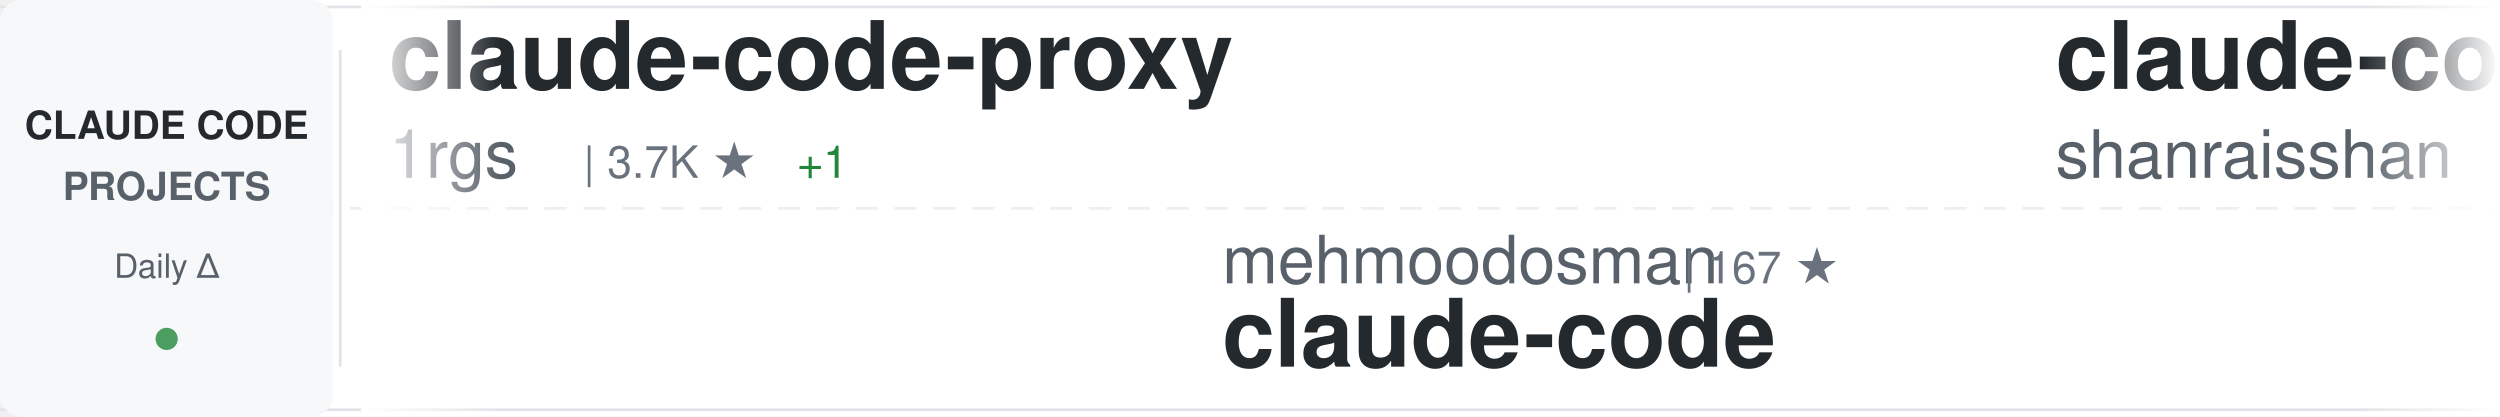
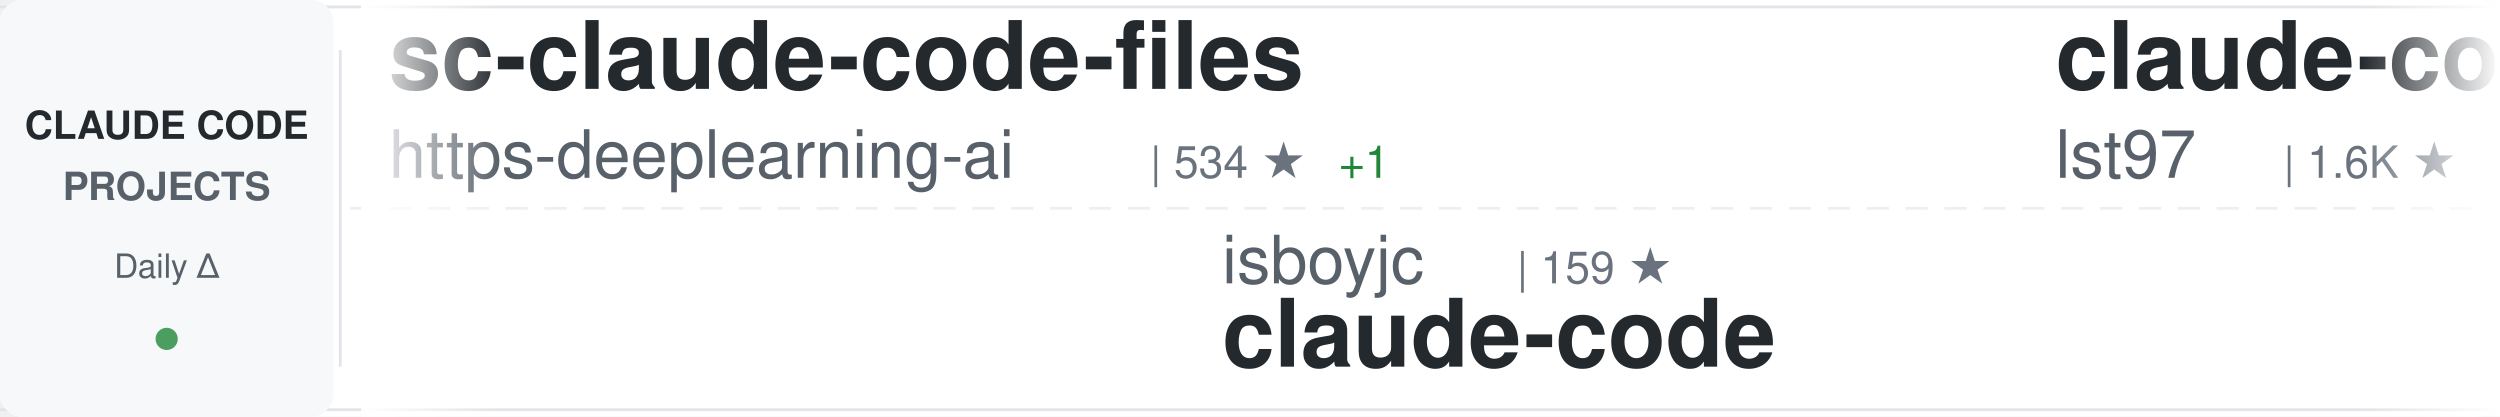
<svg xmlns="http://www.w3.org/2000/svg" width="900" height="150">
  <defs>
    <linearGradient id="awesomeLeftFade" x1="0%" y1="0%" x2="100%" y2="0%">
      <stop offset="0%" style="stop-color:#ffffff;stop-opacity:1" />
      <stop offset="100%" style="stop-color:#ffffff;stop-opacity:0" />
    </linearGradient>
    <linearGradient id="awesomeRightFade" x1="0%" y1="0%" x2="100%" y2="0%">
      <stop offset="0%" style="stop-color:#ffffff;stop-opacity:0" />
      <stop offset="100%" style="stop-color:#ffffff;stop-opacity:1" />
    </linearGradient>
  </defs>
  <rect width="900" height="150" fill="#ffffff" rx="8" />
  <rect x="0" y="2" width="900" height="1" fill="#e1e4e8" />
  <rect x="0" y="147" width="900" height="1" fill="#e1e4e8" />
  <line x1="0" y1="75" x2="900" y2="75" stroke="#e1e4e8" stroke-width="1" stroke-dasharray="8 6" opacity="0.6" />
  <rect x="0" y="0" width="120" height="150" fill="#f6f8fa" rx="8" />
  <text x="60" y="50" font-family="-apple-system, BlinkMacSystemFont, 'Segoe UI', Helvetica, Arial, sans-serif" font-size="14" font-weight="600" fill="#24292e" text-anchor="middle">CLAUDE CODE</text>
  <text x="60" y="72" font-family="-apple-system, BlinkMacSystemFont, 'Segoe UI', Helvetica, Arial, sans-serif" font-size="14" font-weight="600" fill="#586069" text-anchor="middle">PROJECTS</text>
  <text x="60" y="100" font-family="-apple-system, BlinkMacSystemFont, 'Segoe UI', Helvetica, Arial, sans-serif" font-size="12" font-weight="500" fill="#586069" text-anchor="middle">Daily Δ</text>
  <circle cx="60" cy="122" r="4" fill="#22863a" opacity="0.8" />
  <rect x="122" y="18" width="1" height="114" fill="#e1e4e8" />
  <clipPath id="awesomeTickerClip">
    <rect x="130" y="0" width="770" height="150" />
  </clipPath>
  <g clip-path="url(#awesomeTickerClip)">
    <g id="awesomeTickerItems">
      <animateTransform attributeName="transform" attributeType="XML" type="translate" from="0 0" to="-3000 0" dur="54s" repeatCount="indefinite" />
      <g transform="translate(0, 0)">
-         <text x="140" y="32" font-family="-apple-system, BlinkMacSystemFont, 'Segoe UI', Helvetica, Arial, sans-serif" font-size="34" font-weight="600" fill="#24292e">claude-code-proxy</text>
-         <text x="140" y="64" font-family="-apple-system, BlinkMacSystemFont, 'Segoe UI', Helvetica, Arial, sans-serif" font-size="24" font-weight="400" fill="#586069">1rgs</text>
-         <text x="210" y="64" font-family="-apple-system, BlinkMacSystemFont, 'Segoe UI', Helvetica, Arial, sans-serif" font-size="16" font-weight="500" fill="#6a737d">| 3.7K ★</text>
-         <text x="287" y="64" font-family="-apple-system, BlinkMacSystemFont, 'Segoe UI', Helvetica, Arial, sans-serif" font-size="16" font-weight="500" fill="#22863a"> +1</text>
+         <text x="140" y="32" font-family="-apple-system, BlinkMacSystemFont, 'Segoe UI', Helvetica, Arial, sans-serif" font-size="34" font-weight="600" fill="#24292e">sc-claude-code-files</text>
+         <text x="140" y="64" font-family="-apple-system, BlinkMacSystemFont, 'Segoe UI', Helvetica, Arial, sans-serif" font-size="24" font-weight="400" fill="#586069">https-deeplearning-ai</text>
+         <text x="414" y="64" font-family="-apple-system, BlinkMacSystemFont, 'Segoe UI', Helvetica, Arial, sans-serif" font-size="16" font-weight="500" fill="#6a737d">| 534 ★</text>
+         <text x="482" y="64" font-family="-apple-system, BlinkMacSystemFont, 'Segoe UI', Helvetica, Arial, sans-serif" font-size="16" font-weight="500" fill="#22863a"> +1</text>
      </g>
      <g transform="translate(300, 0)">
-         <text x="140" y="102" font-family="-apple-system, BlinkMacSystemFont, 'Segoe UI', Helvetica, Arial, sans-serif" font-size="24" font-weight="400" fill="#586069">mehmoodosman</text>
-         <text x="306" y="102" font-family="-apple-system, BlinkMacSystemFont, 'Segoe UI', Helvetica, Arial, sans-serif" font-size="16" font-weight="500" fill="#6a737d">| 167 ★</text>
+         <text x="140" y="102" font-family="-apple-system, BlinkMacSystemFont, 'Segoe UI', Helvetica, Arial, sans-serif" font-size="24" font-weight="400" fill="#586069">isboyjc</text>
+         <text x="246" y="102" font-family="-apple-system, BlinkMacSystemFont, 'Segoe UI', Helvetica, Arial, sans-serif" font-size="16" font-weight="500" fill="#6a737d">| 159 ★</text>
        <text x="140" y="132" font-family="-apple-system, BlinkMacSystemFont, 'Segoe UI', Helvetica, Arial, sans-serif" font-size="34" font-weight="600" fill="#24292e">claude-code</text>
      </g>
      <g transform="translate(600, 0)">
-         <text x="140" y="32" font-family="-apple-system, BlinkMacSystemFont, 'Segoe UI', Helvetica, Arial, sans-serif" font-size="34" font-weight="600" fill="#24292e">claude-code-best-practic...</text>
-         <text x="140" y="64" font-family="-apple-system, BlinkMacSystemFont, 'Segoe UI', Helvetica, Arial, sans-serif" font-size="24" font-weight="400" fill="#586069">shanraisshan</text>
-         <text x="306" y="64" font-family="-apple-system, BlinkMacSystemFont, 'Segoe UI', Helvetica, Arial, sans-serif" font-size="16" font-weight="500" fill="#6a737d">| 60.4K ★</text>
-         <text x="392" y="64" font-family="-apple-system, BlinkMacSystemFont, 'Segoe UI', Helvetica, Arial, sans-serif" font-size="16" font-weight="500" fill="#22863a"> +427</text>
+         <text x="140" y="32" font-family="-apple-system, BlinkMacSystemFont, 'Segoe UI', Helvetica, Arial, sans-serif" font-size="34" font-weight="600" fill="#24292e">claude-code-sub-agents</text>
+         <text x="140" y="64" font-family="-apple-system, BlinkMacSystemFont, 'Segoe UI', Helvetica, Arial, sans-serif" font-size="24" font-weight="400" fill="#586069">lst97</text>
+         <text x="222" y="64" font-family="-apple-system, BlinkMacSystemFont, 'Segoe UI', Helvetica, Arial, sans-serif" font-size="16" font-weight="500" fill="#6a737d">| 1.6K ★</text>
      </g>
      <g transform="translate(900, 0)">
-         <text x="140" y="102" font-family="-apple-system, BlinkMacSystemFont, 'Segoe UI', Helvetica, Arial, sans-serif" font-size="24" font-weight="400" fill="#586069">luyao618</text>
-         <text x="258" y="102" font-family="-apple-system, BlinkMacSystemFont, 'Segoe UI', Helvetica, Arial, sans-serif" font-size="16" font-weight="500" fill="#6a737d">| 1.6K ★</text>
-         <text x="335" y="102" font-family="-apple-system, BlinkMacSystemFont, 'Segoe UI', Helvetica, Arial, sans-serif" font-size="16" font-weight="500" fill="#22863a"> +2</text>
-         <text x="140" y="132" font-family="-apple-system, BlinkMacSystemFont, 'Segoe UI', Helvetica, Arial, sans-serif" font-size="34" font-weight="600" fill="#24292e">Claude-Code-Source-Study</text>
+         <text x="140" y="102" font-family="-apple-system, BlinkMacSystemFont, 'Segoe UI', Helvetica, Arial, sans-serif" font-size="24" font-weight="400" fill="#586069">davila7</text>
+         <text x="246" y="102" font-family="-apple-system, BlinkMacSystemFont, 'Segoe UI', Helvetica, Arial, sans-serif" font-size="16" font-weight="500" fill="#6a737d">| 28.3K ★</text>
+         <text x="332" y="102" font-family="-apple-system, BlinkMacSystemFont, 'Segoe UI', Helvetica, Arial, sans-serif" font-size="16" font-weight="500" fill="#22863a"> +20</text>
+         <text x="140" y="132" font-family="-apple-system, BlinkMacSystemFont, 'Segoe UI', Helvetica, Arial, sans-serif" font-size="34" font-weight="600" fill="#24292e">claude-code-templates</text>
      </g>
      <g transform="translate(1200, 0)">
-         <text x="140" y="32" font-family="-apple-system, BlinkMacSystemFont, 'Segoe UI', Helvetica, Arial, sans-serif" font-size="34" font-weight="600" fill="#24292e">claude-code</text>
-         <text x="140" y="64" font-family="-apple-system, BlinkMacSystemFont, 'Segoe UI', Helvetica, Arial, sans-serif" font-size="24" font-weight="400" fill="#586069">codeaashu</text>
-         <text x="270" y="64" font-family="-apple-system, BlinkMacSystemFont, 'Segoe UI', Helvetica, Arial, sans-serif" font-size="16" font-weight="500" fill="#6a737d">| 3.0K ★</text>
-         <text x="347" y="64" font-family="-apple-system, BlinkMacSystemFont, 'Segoe UI', Helvetica, Arial, sans-serif" font-size="16" font-weight="500" fill="#22863a"> +12</text>
+         <text x="140" y="32" font-family="-apple-system, BlinkMacSystemFont, 'Segoe UI', Helvetica, Arial, sans-serif" font-size="34" font-weight="600" fill="#24292e">claude-code-tudou</text>
+         <text x="140" y="64" font-family="-apple-system, BlinkMacSystemFont, 'Segoe UI', Helvetica, Arial, sans-serif" font-size="24" font-weight="400" fill="#586069">AICoderTudou</text>
+         <text x="306" y="64" font-family="-apple-system, BlinkMacSystemFont, 'Segoe UI', Helvetica, Arial, sans-serif" font-size="16" font-weight="500" fill="#6a737d">| 499 ★</text>
      </g>
      <g transform="translate(1500, 0)">
        <text x="140" y="102" font-family="-apple-system, BlinkMacSystemFont, 'Segoe UI', Helvetica, Arial, sans-serif" font-size="24" font-weight="400" fill="#586069">Windy3f3f3f3f</text>
-         <text x="318" y="102" font-family="-apple-system, BlinkMacSystemFont, 'Segoe UI', Helvetica, Arial, sans-serif" font-size="16" font-weight="500" fill="#6a737d">| 1.5K ★</text>
-         <text x="140" y="132" font-family="-apple-system, BlinkMacSystemFont, 'Segoe UI', Helvetica, Arial, sans-serif" font-size="34" font-weight="600" fill="#24292e">claude-code-from-scratch</text>
+         <text x="318" y="102" font-family="-apple-system, BlinkMacSystemFont, 'Segoe UI', Helvetica, Arial, sans-serif" font-size="16" font-weight="500" fill="#6a737d">| 2.7K ★</text>
+         <text x="395" y="102" font-family="-apple-system, BlinkMacSystemFont, 'Segoe UI', Helvetica, Arial, sans-serif" font-size="16" font-weight="500" fill="#22863a"> +7</text>
+         <text x="140" y="132" font-family="-apple-system, BlinkMacSystemFont, 'Segoe UI', Helvetica, Arial, sans-serif" font-size="34" font-weight="600" fill="#24292e">how-claude-code-works</text>
      </g>
      <g transform="translate(1800, 0)">
-         <text x="140" y="32" font-family="-apple-system, BlinkMacSystemFont, 'Segoe UI', Helvetica, Arial, sans-serif" font-size="34" font-weight="600" fill="#24292e">ralph-claude-code</text>
-         <text x="140" y="64" font-family="-apple-system, BlinkMacSystemFont, 'Segoe UI', Helvetica, Arial, sans-serif" font-size="24" font-weight="400" fill="#586069">frankbria</text>
-         <text x="270" y="64" font-family="-apple-system, BlinkMacSystemFont, 'Segoe UI', Helvetica, Arial, sans-serif" font-size="16" font-weight="500" fill="#6a737d">| 9.5K ★</text>
-         <text x="347" y="64" font-family="-apple-system, BlinkMacSystemFont, 'Segoe UI', Helvetica, Arial, sans-serif" font-size="16" font-weight="500" fill="#22863a"> +8</text>
+         <text x="140" y="32" font-family="-apple-system, BlinkMacSystemFont, 'Segoe UI', Helvetica, Arial, sans-serif" font-size="34" font-weight="600" fill="#24292e">Claude-Code-Usage-Monito...</text>
+         <text x="140" y="64" font-family="-apple-system, BlinkMacSystemFont, 'Segoe UI', Helvetica, Arial, sans-serif" font-size="24" font-weight="400" fill="#586069">Maciek-roboblog</text>
+         <text x="342" y="64" font-family="-apple-system, BlinkMacSystemFont, 'Segoe UI', Helvetica, Arial, sans-serif" font-size="16" font-weight="500" fill="#6a737d">| 8.3K ★</text>
+         <text x="419" y="64" font-family="-apple-system, BlinkMacSystemFont, 'Segoe UI', Helvetica, Arial, sans-serif" font-size="16" font-weight="500" fill="#22863a"> +6</text>
      </g>
      <g transform="translate(2100, 0)">
-         <text x="140" y="102" font-family="-apple-system, BlinkMacSystemFont, 'Segoe UI', Helvetica, Arial, sans-serif" font-size="24" font-weight="400" fill="#586069">router-for-me</text>
-         <text x="318" y="102" font-family="-apple-system, BlinkMacSystemFont, 'Segoe UI', Helvetica, Arial, sans-serif" font-size="16" font-weight="500" fill="#6a737d">| 38.4K ★</text>
-         <text x="404" y="102" font-family="-apple-system, BlinkMacSystemFont, 'Segoe UI', Helvetica, Arial, sans-serif" font-size="16" font-weight="500" fill="#22863a"> +92</text>
-         <text x="140" y="132" font-family="-apple-system, BlinkMacSystemFont, 'Segoe UI', Helvetica, Arial, sans-serif" font-size="34" font-weight="600" fill="#24292e">CLIProxyAPI</text>
+         <text x="140" y="102" font-family="-apple-system, BlinkMacSystemFont, 'Segoe UI', Helvetica, Arial, sans-serif" font-size="24" font-weight="400" fill="#586069">RishabhK103</text>
+         <text x="294" y="102" font-family="-apple-system, BlinkMacSystemFont, 'Segoe UI', Helvetica, Arial, sans-serif" font-size="16" font-weight="500" fill="#6a737d">| 97 ★</text>
+         <text x="353" y="102" font-family="-apple-system, BlinkMacSystemFont, 'Segoe UI', Helvetica, Arial, sans-serif" font-size="16" font-weight="500" fill="#22863a"> +1</text>
+         <text x="140" y="132" font-family="-apple-system, BlinkMacSystemFont, 'Segoe UI', Helvetica, Arial, sans-serif" font-size="34" font-weight="600" fill="#24292e">claude-code</text>
      </g>
      <g transform="translate(2400, 0)">
-         <text x="140" y="32" font-family="-apple-system, BlinkMacSystemFont, 'Segoe UI', Helvetica, Arial, sans-serif" font-size="34" font-weight="600" fill="#24292e">Claude-code</text>
-         <text x="140" y="64" font-family="-apple-system, BlinkMacSystemFont, 'Segoe UI', Helvetica, Arial, sans-serif" font-size="24" font-weight="400" fill="#586069">fazxes</text>
-         <text x="234" y="64" font-family="-apple-system, BlinkMacSystemFont, 'Segoe UI', Helvetica, Arial, sans-serif" font-size="16" font-weight="500" fill="#6a737d">| 222 ★</text>
+         <text x="140" y="32" font-family="-apple-system, BlinkMacSystemFont, 'Segoe UI', Helvetica, Arial, sans-serif" font-size="34" font-weight="600" fill="#24292e">edmunds-claude-code</text>
+         <text x="140" y="64" font-family="-apple-system, BlinkMacSystemFont, 'Segoe UI', Helvetica, Arial, sans-serif" font-size="24" font-weight="400" fill="#586069">edmund-io</text>
+         <text x="270" y="64" font-family="-apple-system, BlinkMacSystemFont, 'Segoe UI', Helvetica, Arial, sans-serif" font-size="16" font-weight="500" fill="#6a737d">| 1.5K ★</text>
+         <text x="347" y="64" font-family="-apple-system, BlinkMacSystemFont, 'Segoe UI', Helvetica, Arial, sans-serif" font-size="16" font-weight="500" fill="#22863a"> +1</text>
      </g>
      <g transform="translate(2700, 0)">
-         <text x="140" y="102" font-family="-apple-system, BlinkMacSystemFont, 'Segoe UI', Helvetica, Arial, sans-serif" font-size="24" font-weight="400" fill="#586069">disler</text>
-         <text x="234" y="102" font-family="-apple-system, BlinkMacSystemFont, 'Segoe UI', Helvetica, Arial, sans-serif" font-size="16" font-weight="500" fill="#6a737d">| 1.4K ★</text>
-         <text x="311" y="102" font-family="-apple-system, BlinkMacSystemFont, 'Segoe UI', Helvetica, Arial, sans-serif" font-size="16" font-weight="500" fill="#22863a"> +7</text>
-         <text x="140" y="132" font-family="-apple-system, BlinkMacSystemFont, 'Segoe UI', Helvetica, Arial, sans-serif" font-size="34" font-weight="600" fill="#24292e">pi-vs-claude-code</text>
+         <text x="140" y="102" font-family="-apple-system, BlinkMacSystemFont, 'Segoe UI', Helvetica, Arial, sans-serif" font-size="24" font-weight="400" fill="#586069">SeemSeam</text>
+         <text x="258" y="102" font-family="-apple-system, BlinkMacSystemFont, 'Segoe UI', Helvetica, Arial, sans-serif" font-size="16" font-weight="500" fill="#6a737d">| 3.1K ★</text>
+         <text x="335" y="102" font-family="-apple-system, BlinkMacSystemFont, 'Segoe UI', Helvetica, Arial, sans-serif" font-size="16" font-weight="500" fill="#22863a"> +13</text>
+         <text x="140" y="132" font-family="-apple-system, BlinkMacSystemFont, 'Segoe UI', Helvetica, Arial, sans-serif" font-size="34" font-weight="600" fill="#24292e">claude_codex_bridge</text>
      </g>
      <g transform="translate(3000, 0)">
-         <text x="140" y="32" font-family="-apple-system, BlinkMacSystemFont, 'Segoe UI', Helvetica, Arial, sans-serif" font-size="34" font-weight="600" fill="#24292e">claude-code-proxy</text>
-         <text x="140" y="64" font-family="-apple-system, BlinkMacSystemFont, 'Segoe UI', Helvetica, Arial, sans-serif" font-size="24" font-weight="400" fill="#586069">1rgs</text>
-         <text x="210" y="64" font-family="-apple-system, BlinkMacSystemFont, 'Segoe UI', Helvetica, Arial, sans-serif" font-size="16" font-weight="500" fill="#6a737d">| 3.7K ★</text>
-         <text x="287" y="64" font-family="-apple-system, BlinkMacSystemFont, 'Segoe UI', Helvetica, Arial, sans-serif" font-size="16" font-weight="500" fill="#22863a"> +1</text>
+         <text x="140" y="32" font-family="-apple-system, BlinkMacSystemFont, 'Segoe UI', Helvetica, Arial, sans-serif" font-size="34" font-weight="600" fill="#24292e">sc-claude-code-files</text>
+         <text x="140" y="64" font-family="-apple-system, BlinkMacSystemFont, 'Segoe UI', Helvetica, Arial, sans-serif" font-size="24" font-weight="400" fill="#586069">https-deeplearning-ai</text>
+         <text x="414" y="64" font-family="-apple-system, BlinkMacSystemFont, 'Segoe UI', Helvetica, Arial, sans-serif" font-size="16" font-weight="500" fill="#6a737d">| 534 ★</text>
+         <text x="482" y="64" font-family="-apple-system, BlinkMacSystemFont, 'Segoe UI', Helvetica, Arial, sans-serif" font-size="16" font-weight="500" fill="#22863a"> +1</text>
      </g>
      <g transform="translate(3300, 0)">
-         <text x="140" y="102" font-family="-apple-system, BlinkMacSystemFont, 'Segoe UI', Helvetica, Arial, sans-serif" font-size="24" font-weight="400" fill="#586069">mehmoodosman</text>
-         <text x="306" y="102" font-family="-apple-system, BlinkMacSystemFont, 'Segoe UI', Helvetica, Arial, sans-serif" font-size="16" font-weight="500" fill="#6a737d">| 167 ★</text>
+         <text x="140" y="102" font-family="-apple-system, BlinkMacSystemFont, 'Segoe UI', Helvetica, Arial, sans-serif" font-size="24" font-weight="400" fill="#586069">isboyjc</text>
+         <text x="246" y="102" font-family="-apple-system, BlinkMacSystemFont, 'Segoe UI', Helvetica, Arial, sans-serif" font-size="16" font-weight="500" fill="#6a737d">| 159 ★</text>
        <text x="140" y="132" font-family="-apple-system, BlinkMacSystemFont, 'Segoe UI', Helvetica, Arial, sans-serif" font-size="34" font-weight="600" fill="#24292e">claude-code</text>
      </g>
      <g transform="translate(3600, 0)">
-         <text x="140" y="32" font-family="-apple-system, BlinkMacSystemFont, 'Segoe UI', Helvetica, Arial, sans-serif" font-size="34" font-weight="600" fill="#24292e">claude-code-best-practic...</text>
-         <text x="140" y="64" font-family="-apple-system, BlinkMacSystemFont, 'Segoe UI', Helvetica, Arial, sans-serif" font-size="24" font-weight="400" fill="#586069">shanraisshan</text>
-         <text x="306" y="64" font-family="-apple-system, BlinkMacSystemFont, 'Segoe UI', Helvetica, Arial, sans-serif" font-size="16" font-weight="500" fill="#6a737d">| 60.4K ★</text>
-         <text x="392" y="64" font-family="-apple-system, BlinkMacSystemFont, 'Segoe UI', Helvetica, Arial, sans-serif" font-size="16" font-weight="500" fill="#22863a"> +427</text>
+         <text x="140" y="32" font-family="-apple-system, BlinkMacSystemFont, 'Segoe UI', Helvetica, Arial, sans-serif" font-size="34" font-weight="600" fill="#24292e">claude-code-sub-agents</text>
+         <text x="140" y="64" font-family="-apple-system, BlinkMacSystemFont, 'Segoe UI', Helvetica, Arial, sans-serif" font-size="24" font-weight="400" fill="#586069">lst97</text>
+         <text x="222" y="64" font-family="-apple-system, BlinkMacSystemFont, 'Segoe UI', Helvetica, Arial, sans-serif" font-size="16" font-weight="500" fill="#6a737d">| 1.6K ★</text>
      </g>
      <g transform="translate(3900, 0)">
-         <text x="140" y="102" font-family="-apple-system, BlinkMacSystemFont, 'Segoe UI', Helvetica, Arial, sans-serif" font-size="24" font-weight="400" fill="#586069">luyao618</text>
-         <text x="258" y="102" font-family="-apple-system, BlinkMacSystemFont, 'Segoe UI', Helvetica, Arial, sans-serif" font-size="16" font-weight="500" fill="#6a737d">| 1.6K ★</text>
-         <text x="335" y="102" font-family="-apple-system, BlinkMacSystemFont, 'Segoe UI', Helvetica, Arial, sans-serif" font-size="16" font-weight="500" fill="#22863a"> +2</text>
-         <text x="140" y="132" font-family="-apple-system, BlinkMacSystemFont, 'Segoe UI', Helvetica, Arial, sans-serif" font-size="34" font-weight="600" fill="#24292e">Claude-Code-Source-Study</text>
+         <text x="140" y="102" font-family="-apple-system, BlinkMacSystemFont, 'Segoe UI', Helvetica, Arial, sans-serif" font-size="24" font-weight="400" fill="#586069">davila7</text>
+         <text x="246" y="102" font-family="-apple-system, BlinkMacSystemFont, 'Segoe UI', Helvetica, Arial, sans-serif" font-size="16" font-weight="500" fill="#6a737d">| 28.3K ★</text>
+         <text x="332" y="102" font-family="-apple-system, BlinkMacSystemFont, 'Segoe UI', Helvetica, Arial, sans-serif" font-size="16" font-weight="500" fill="#22863a"> +20</text>
+         <text x="140" y="132" font-family="-apple-system, BlinkMacSystemFont, 'Segoe UI', Helvetica, Arial, sans-serif" font-size="34" font-weight="600" fill="#24292e">claude-code-templates</text>
      </g>
    </g>
  </g>
  <rect x="130" y="0" width="50" height="150" fill="url(#awesomeLeftFade)" />
  <rect x="850" y="0" width="50" height="150" fill="url(#awesomeRightFade)" />
</svg>
